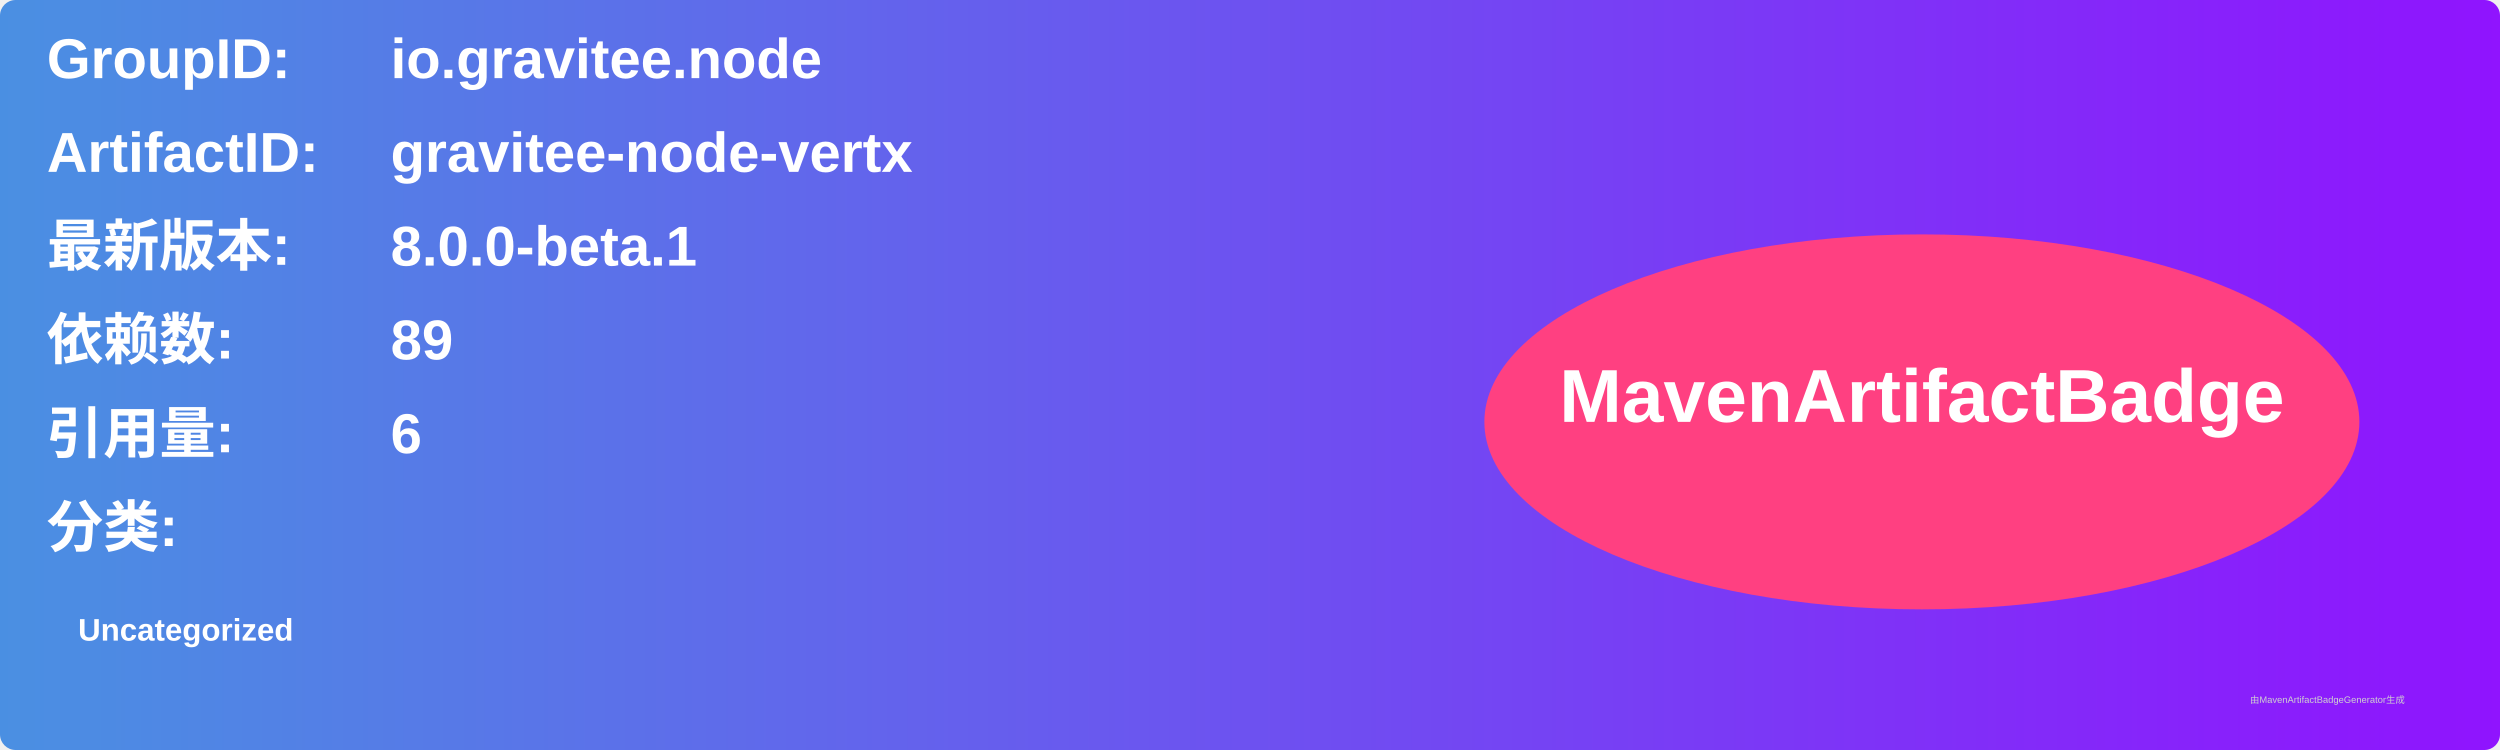
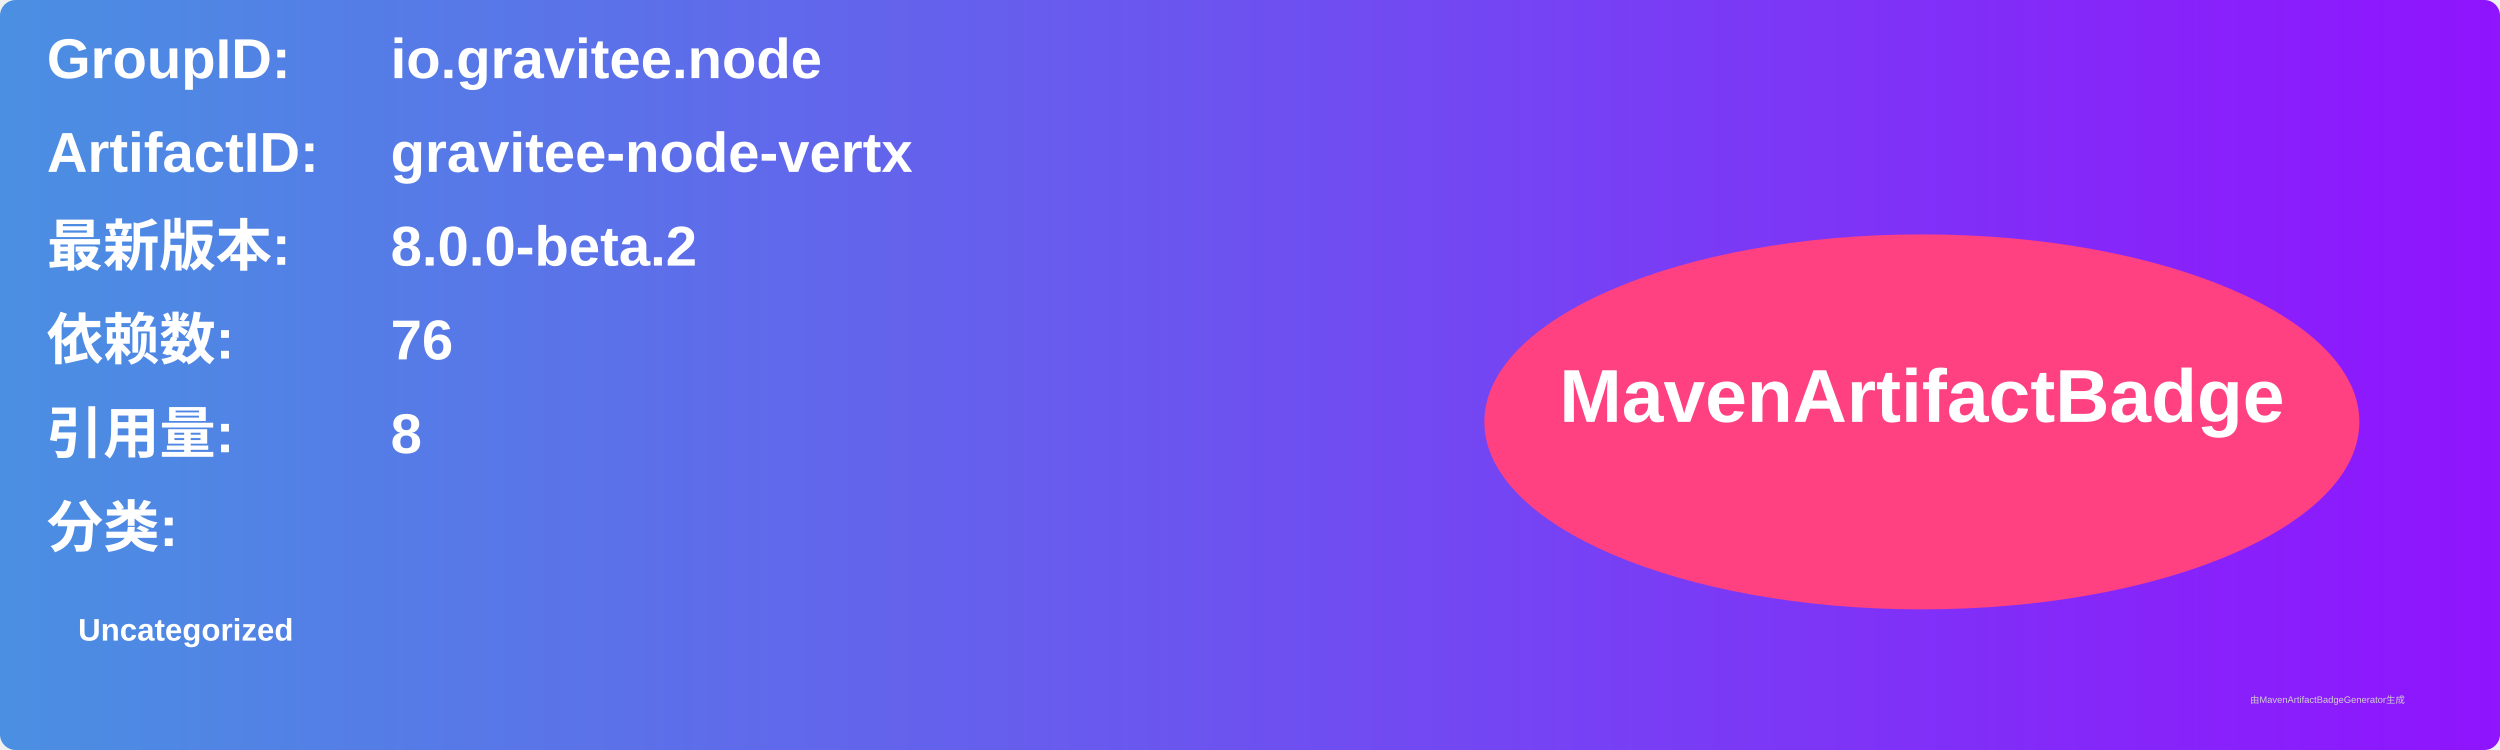
<svg xmlns="http://www.w3.org/2000/svg" width="800" height="240" viewBox="0 0 800 240">
  <linearGradient id="grad" x1="0%" y1="0%" x2="100%" y2="0%">
    <stop offset="0%" stop-color="#4a90e2" />
    <stop offset="100%" stop-color="#9013fe" />
  </linearGradient>
  <rect width="100%" height="100%" rx="5" ry="5" fill="url(#grad)" />
  <g transform="translate(15, 15)">
    <text x="0" y="10" font-family="Arial" font-size="18" fill="white" font-weight="bold" width="260">GroupID:</text>
    <text x="110" y="10" font-family="Arial" font-size="18" fill="white" font-weight="bold" width="460">io.gravitee.node</text>
    <text x="0" y="40" font-family="Arial" font-size="18" fill="white" font-weight="bold" width="260">ArtifactID:</text>
    <text x="110" y="40" font-family="Arial" font-size="18" fill="white" font-weight="bold" width="460">gravitee-node-vertx</text>
    <text x="0" y="70" font-family="Arial" font-size="18" fill="white" font-weight="bold">最新版本:</text>
    <text x="110" y="70" font-family="Arial" font-size="18" fill="white" font-weight="bold">
-       <tspan font-weight="bold">8.0.0-beta.1</tspan>
+       <tspan font-weight="bold">8.0.0-beta.2</tspan>
    </text>
    <text x="0" y="100" font-family="Arial" font-size="18" fill="white" font-weight="bold">依赖数: </text>
    <text x="110" y="100" font-family="Arial" font-size="18" fill="white">
-       <tspan font-weight="bold">89</tspan>
+       <tspan font-weight="bold">76</tspan>
    </text>
    <text x="0" y="130" font-family="Arial" font-size="18" fill="white" font-weight="bold">引用量: </text>
    <text x="110" y="130" font-family="Arial" font-size="18" fill="white">
-       <tspan font-weight="bold">6</tspan>
+       <tspan font-weight="bold">8</tspan>
    </text>
    <text x="0" y="160" font-family="Arial" font-size="18" fill="white" font-weight="bold">分类:</text>
    <text x="10" y="190" font-family="Arial" font-size="10" fill="white">
      <tspan font-weight="bold">Uncategorized</tspan>
    </text>
    <ellipse cx="600" cy="120" rx="140" ry="60" fill="#ff4081" />
    <text x="600" y="120" text-anchor="middle" font-family="Arial" font-size="24" fill="white" font-weight="bold">MavenArtifactBadge</text>
  </g>
  <text x="720" y="225" font-family="Arial" font-size="3" fill="#d0d0d0">由MavenArtifactBadgeGenerator生成</text>
</svg>
